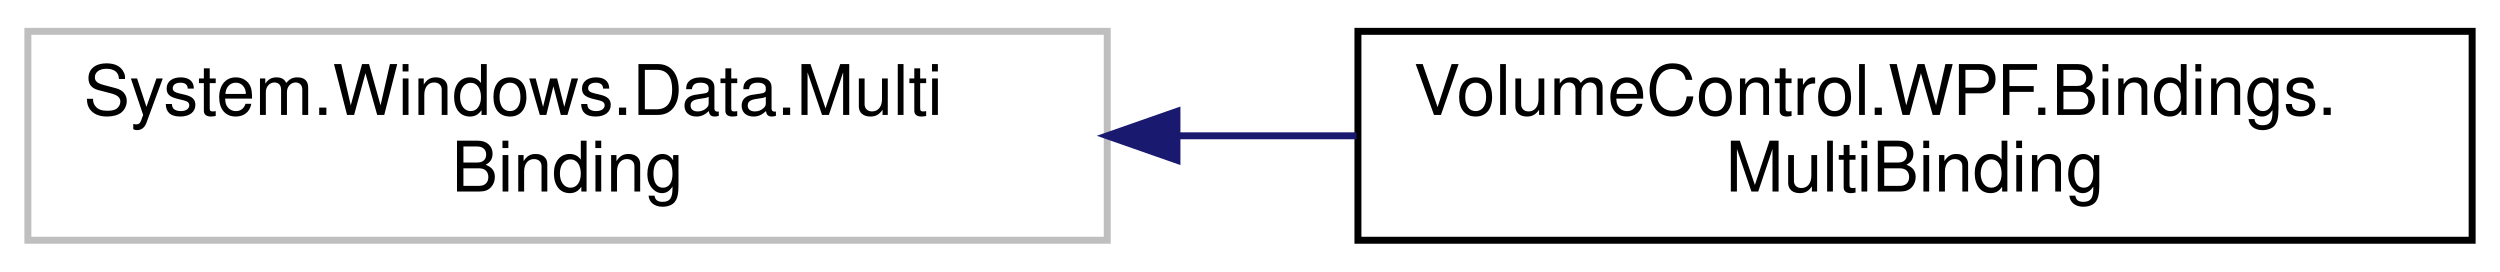
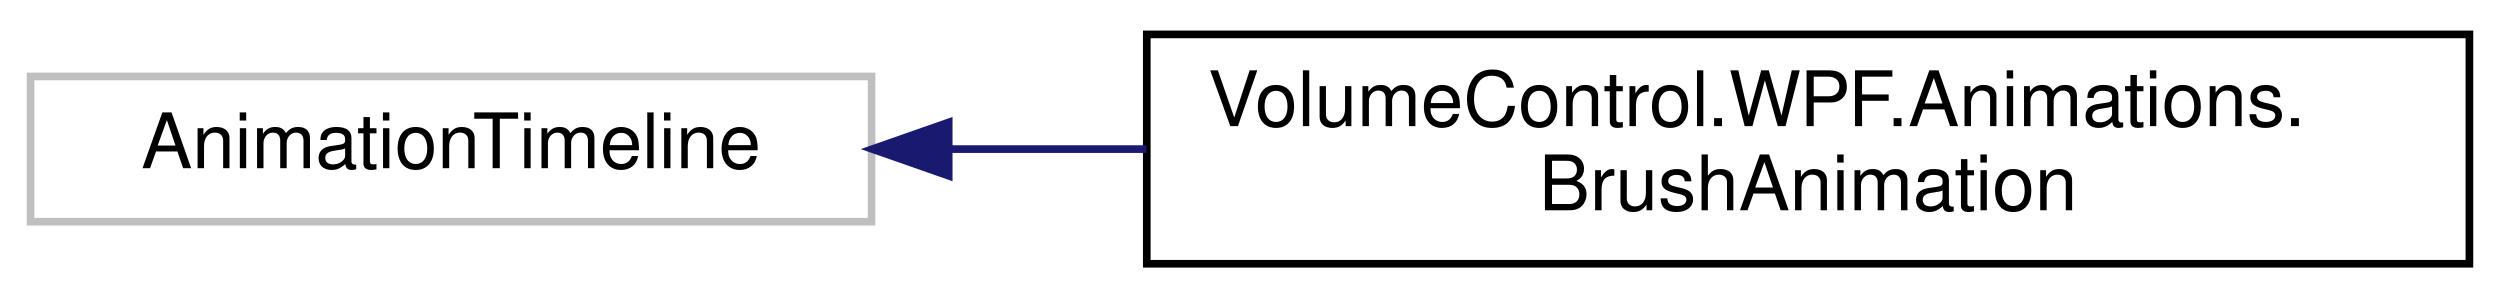
- <svg xmlns="http://www.w3.org/2000/svg" xmlns:xlink="http://www.w3.org/1999/xlink" width="359pt" height="39pt" viewBox="0.00 0.00 359.00 39.00">
+ <svg xmlns="http://www.w3.org/2000/svg" xmlns:xlink="http://www.w3.org/1999/xlink" width="327pt" height="39pt" viewBox="0.00 0.00 327.00 39.00">
  <g id="graph0" class="graph" transform="scale(1 1) rotate(0) translate(4 35)">
    <g id="node1" class="node">
      <g id="a_node1">
        <a xlink:title=" ">
-           <polygon fill="none" stroke="#bfbfbf" points="0,-0.5 0,-30.5 155,-30.5 155,-0.5 0,-0.5" />
-           <text text-anchor="start" x="8" y="-18.5" font-family="Helvetica,sans-Serif" font-size="10.00">System.Windows.Data.Multi</text>
-           <text text-anchor="middle" x="77.5" y="-7.5" font-family="Helvetica,sans-Serif" font-size="10.00">Binding</text>
+           <polygon fill="none" stroke="#bfbfbf" points="0,-6 0,-25 110,-25 110,-6 0,-6" />
+           <text text-anchor="middle" x="55" y="-13" font-family="Helvetica,sans-Serif" font-size="10.00">AnimationTimeline</text>
        </a>
      </g>
    </g>
    <g id="node2" class="node">
      <g id="a_node2">
-         <a xlink:href="class_volume_control_1_1_w_p_f_1_1_bindings_1_1_multi_binding.html" target="_top" xlink:title="Easy multibinding markup pseudo-extension.">
-           <polygon fill="none" stroke="black" points="191,-0.5 191,-30.5 351,-30.5 351,-0.5 191,-0.5" />
-           <text text-anchor="start" x="199" y="-18.5" font-family="Helvetica,sans-Serif" font-size="10.00">VolumeControl.WPF.Bindings.</text>
-           <text text-anchor="middle" x="271" y="-7.5" font-family="Helvetica,sans-Serif" font-size="10.00">MultiBinding</text>
+         <a xlink:href="class_volume_control_1_1_w_p_f_1_1_animations_1_1_brush_animation.html" target="_top" xlink:title="Animation type that transitions between two arbitrary Brush instances.">
+           <polygon fill="none" stroke="black" points="146,-0.5 146,-30.5 319,-30.5 319,-0.5 146,-0.5" />
+           <text text-anchor="start" x="154" y="-18.5" font-family="Helvetica,sans-Serif" font-size="10.00">VolumeControl.WPF.Animations.</text>
+           <text text-anchor="middle" x="232.5" y="-7.5" font-family="Helvetica,sans-Serif" font-size="10.00">BrushAnimation</text>
        </a>
      </g>
    </g>
    <g id="edge1" class="edge">
-       <path fill="none" stroke="midnightblue" d="M165.02,-15.5C173.61,-15.5 182.29,-15.5 190.79,-15.5" />
-       <polygon fill="midnightblue" stroke="midnightblue" points="165.01,-12 155.01,-15.5 165.01,-19 165.01,-12" />
+       <path fill="none" stroke="midnightblue" d="M120.16,-15.5C128.56,-15.5 137.27,-15.5 145.95,-15.5" />
+       <polygon fill="midnightblue" stroke="midnightblue" points="120.09,-12 110.09,-15.5 120.09,-19 120.09,-12" />
    </g>
  </g>
</svg>
